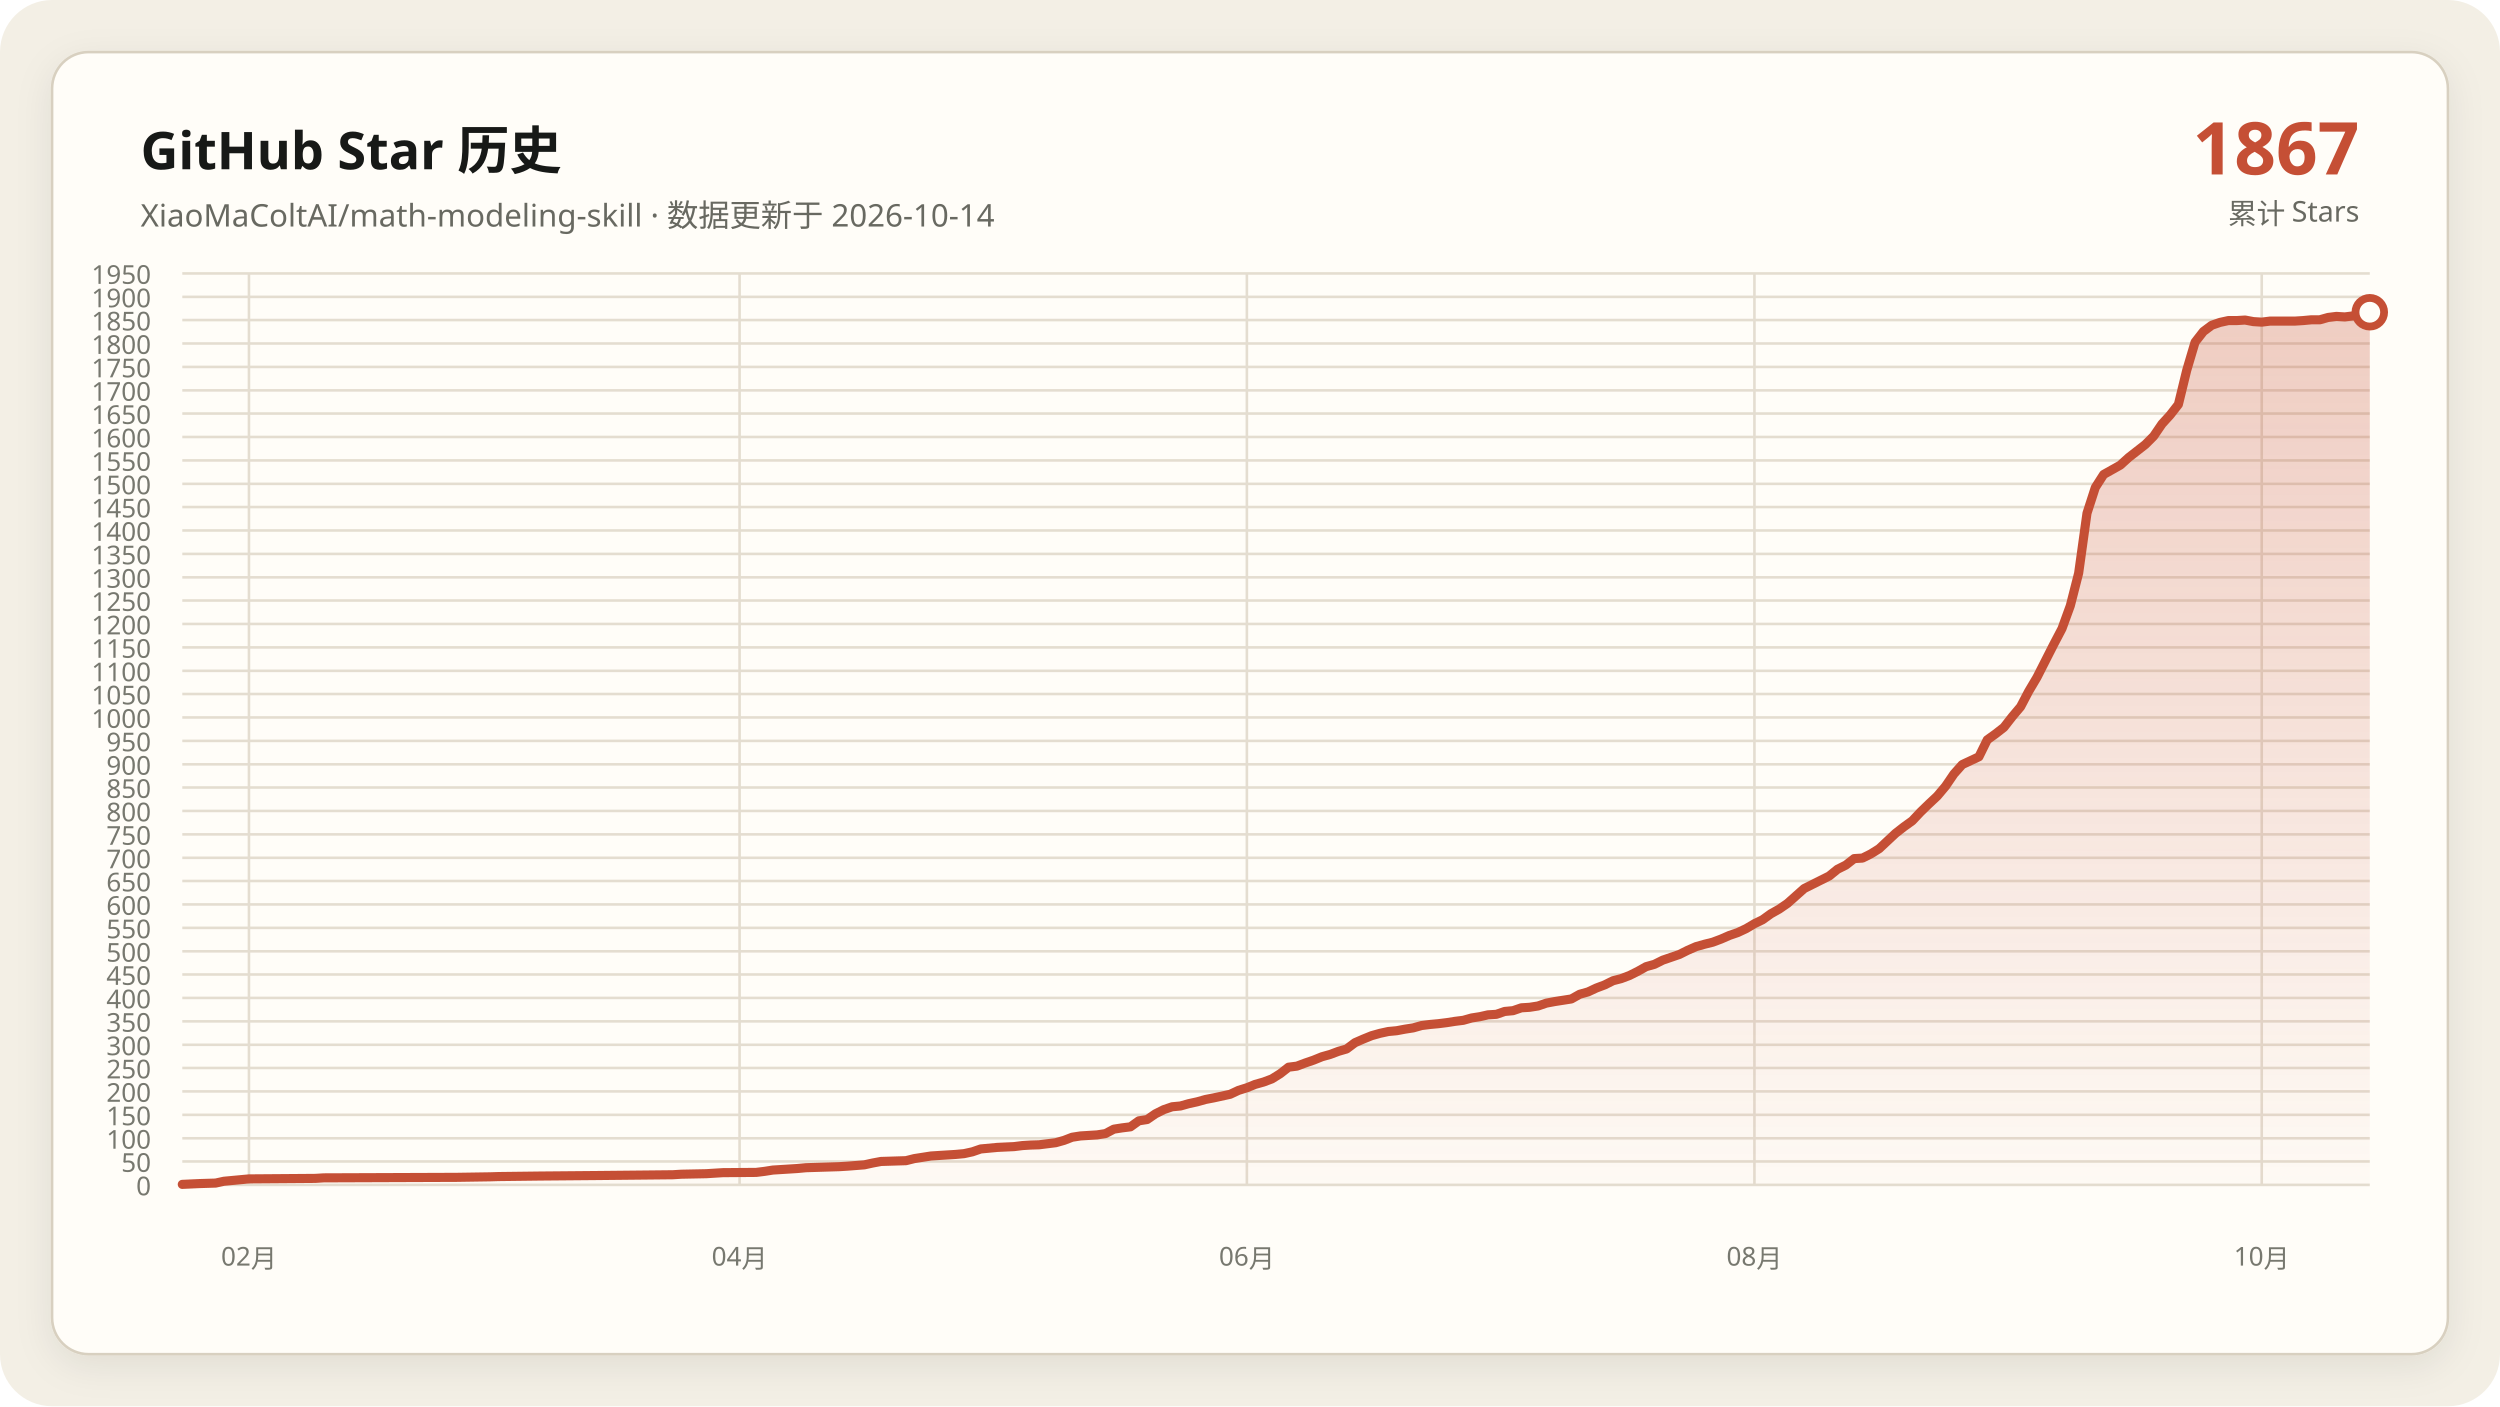
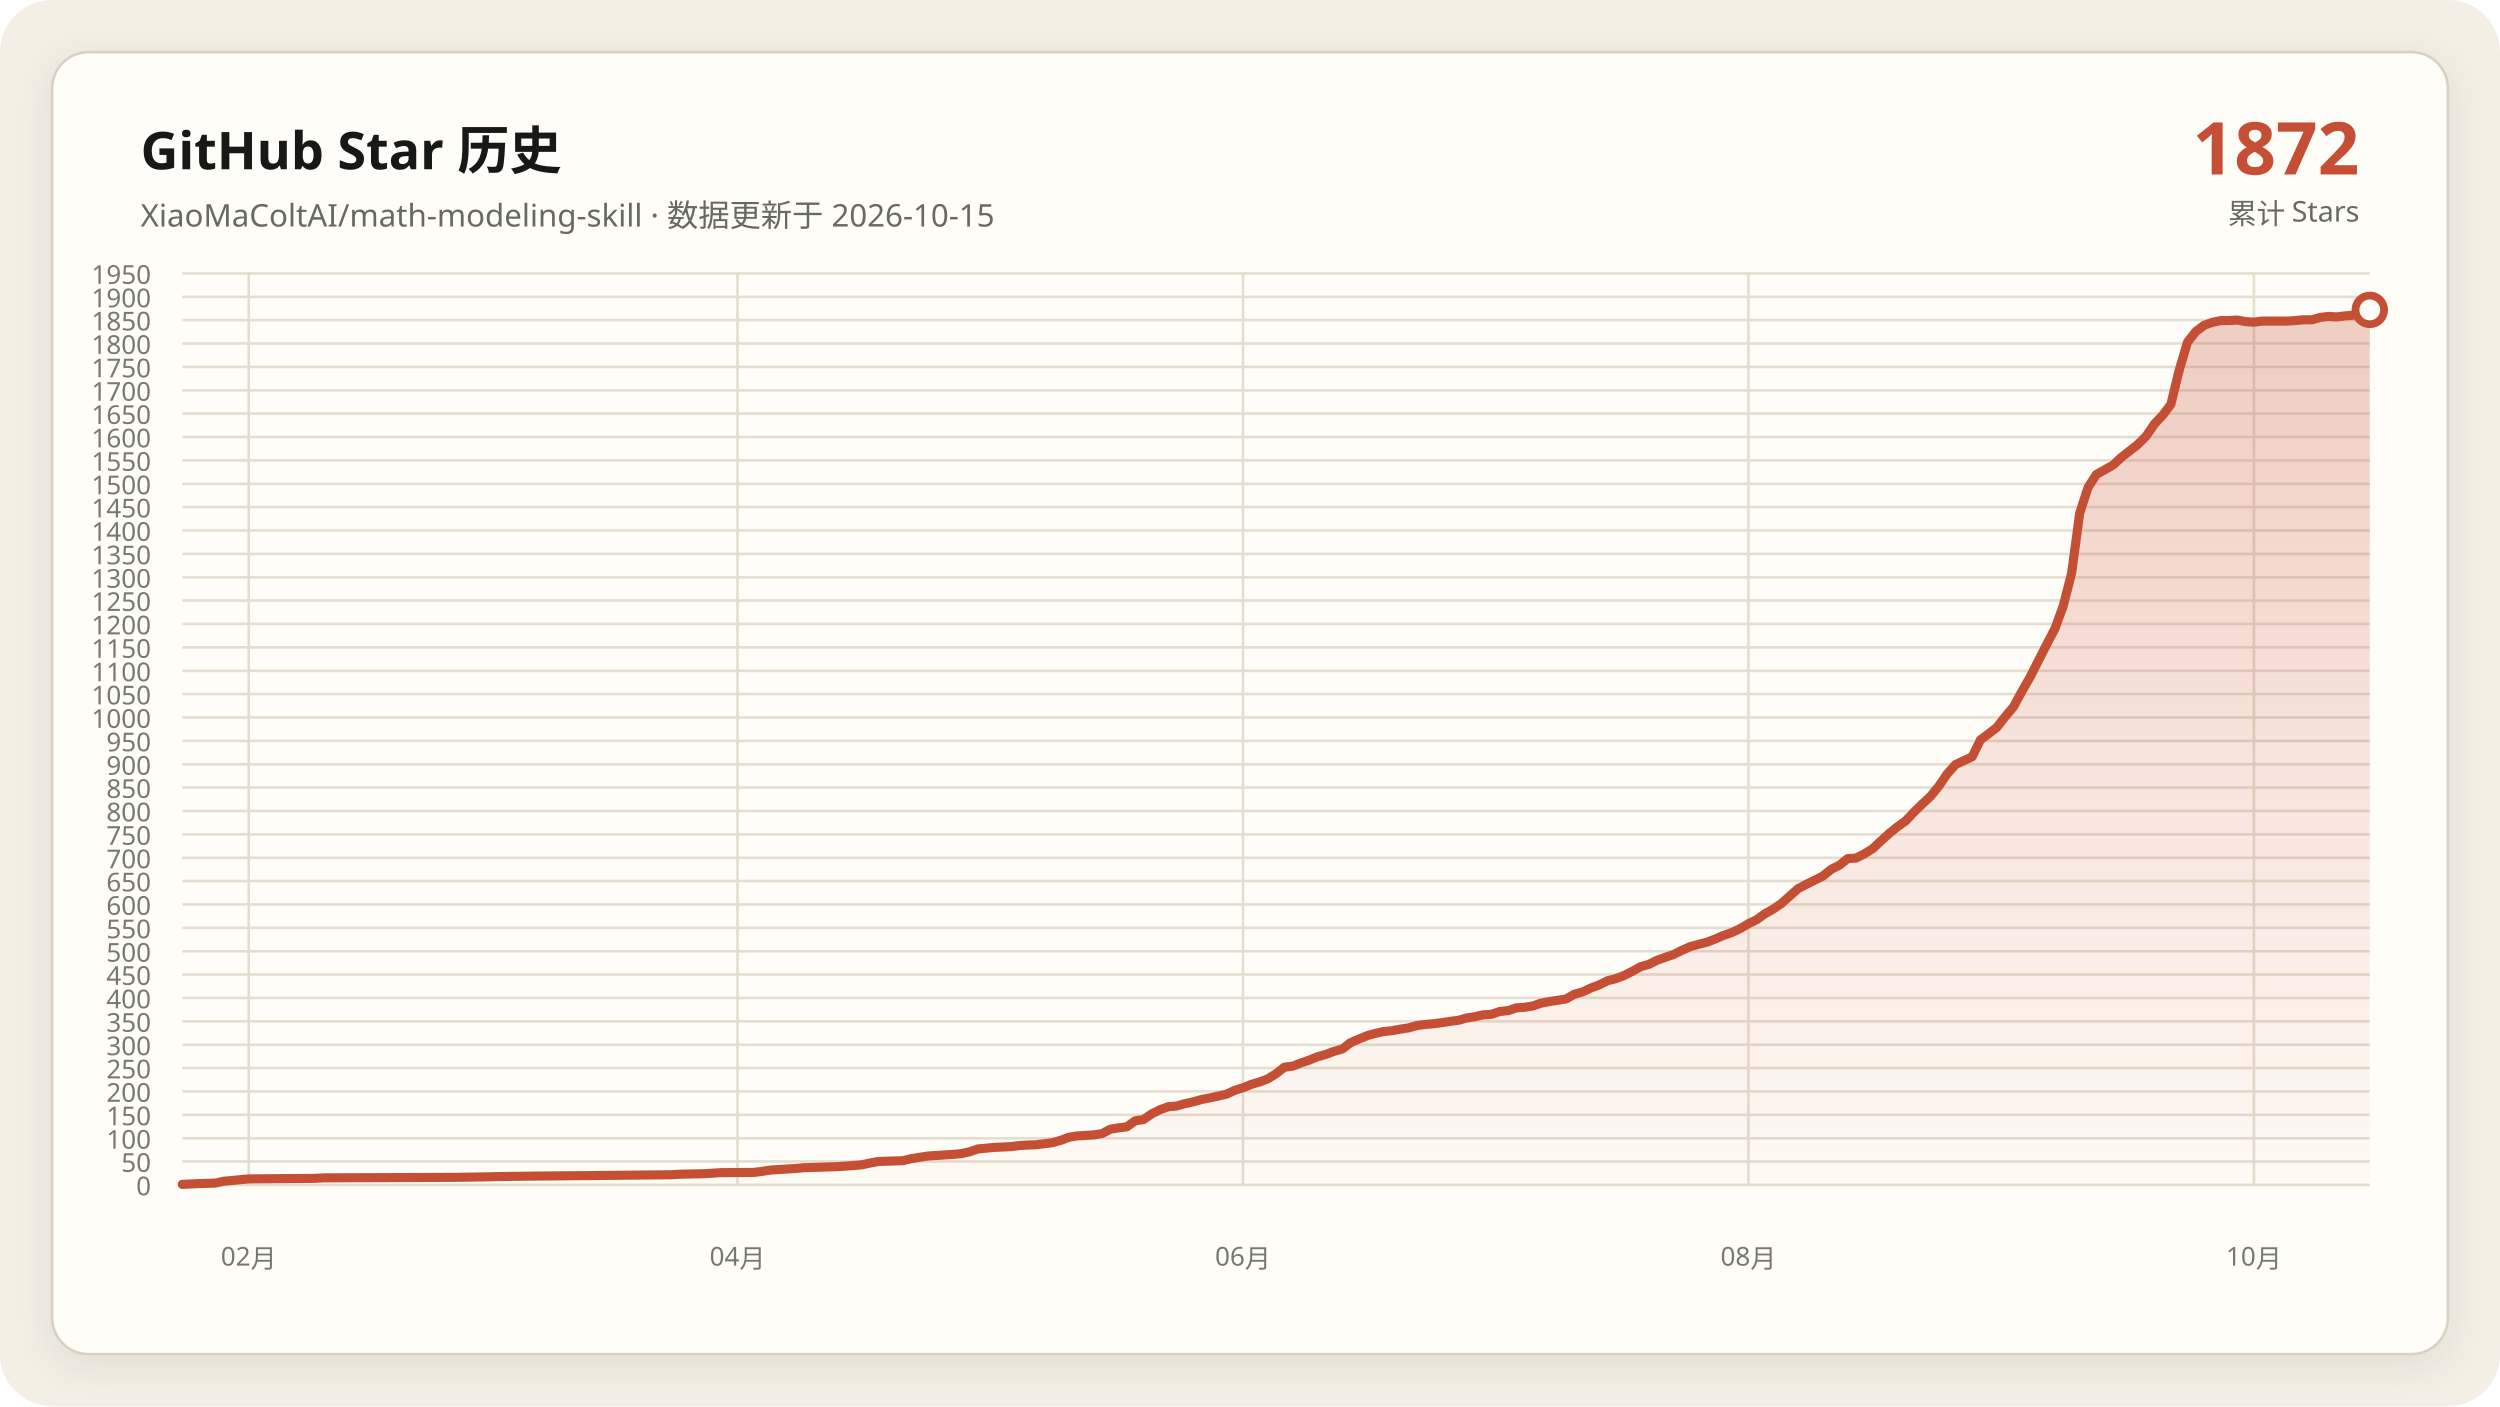
<svg xmlns="http://www.w3.org/2000/svg" data-y-max="1950" viewBox="0 0 960 540" role="img" aria-labelledby="title desc">
  <defs>
    <linearGradient id="area" x1="0" y1="0" x2="0" y2="1">
      <stop offset="0" stop-color="#c54f35" stop-opacity=".28" />
      <stop offset="1" stop-color="#c54f35" stop-opacity=".02" />
    </linearGradient>
    <filter id="shadow" x="-10%" y="-10%" width="120%" height="120%">
      <feDropShadow dx="0" dy="4" stdDeviation="7" flood-color="#171917" flood-opacity=".08" />
    </filter>
  </defs>
  <rect width="960" height="540" rx="20" fill="#f3efe5" />
  <rect x="20" y="20" width="920" height="500" rx="14" fill="#fffdf8" stroke="#d8d0c0" filter="url(#shadow)" />
  <g font-family="Segoe UI, Microsoft YaHei, sans-serif">
    <text x="54" y="65" fill="#171917" font-size="20" font-weight="700">GitHub Star 历史</text>
-     <text x="54" y="87" fill="#686961" font-size="12">XiaoMaColtAI/math-modeling-skill · 数据更新于 2026-10-14</text>
-     <text x="906" y="67" fill="#c54f35" font-size="28" font-weight="750" text-anchor="end">1867</text>
+     <text x="54" y="87" fill="#686961" font-size="12">XiaoMaColtAI/math-modeling-skill · 数据更新于 2026-10-15</text>
+     <text x="906" y="67" fill="#c54f35" font-size="28" font-weight="750" text-anchor="end">1872</text>
    <text x="906" y="86" fill="#686961" font-size="11" text-anchor="end">累计 Stars</text>
    <g fill="#77786f" font-size="10">
      <path d="M70 455.0H910" fill="none" stroke="#e4ddd0" stroke-width="1" />
      <text data-y-tick="true" x="58" y="459.0" text-anchor="end">0</text>
      <path d="M70 446.0H910" fill="none" stroke="#e4ddd0" stroke-width="1" />
      <text data-y-tick="true" x="58" y="450.0" text-anchor="end">50</text>
      <path d="M70 437.1H910" fill="none" stroke="#e4ddd0" stroke-width="1" />
      <text data-y-tick="true" x="58" y="441.1" text-anchor="end">100</text>
      <path d="M70 428.1H910" fill="none" stroke="#e4ddd0" stroke-width="1" />
      <text data-y-tick="true" x="58" y="432.1" text-anchor="end">150</text>
      <path d="M70 419.1H910" fill="none" stroke="#e4ddd0" stroke-width="1" />
      <text data-y-tick="true" x="58" y="423.1" text-anchor="end">200</text>
      <path d="M70 410.1H910" fill="none" stroke="#e4ddd0" stroke-width="1" />
      <text data-y-tick="true" x="58" y="414.1" text-anchor="end">250</text>
      <path d="M70 401.2H910" fill="none" stroke="#e4ddd0" stroke-width="1" />
      <text data-y-tick="true" x="58" y="405.2" text-anchor="end">300</text>
      <path d="M70 392.2H910" fill="none" stroke="#e4ddd0" stroke-width="1" />
      <text data-y-tick="true" x="58" y="396.2" text-anchor="end">350</text>
      <path d="M70 383.2H910" fill="none" stroke="#e4ddd0" stroke-width="1" />
      <text data-y-tick="true" x="58" y="387.2" text-anchor="end">400</text>
      <path d="M70 374.2H910" fill="none" stroke="#e4ddd0" stroke-width="1" />
      <text data-y-tick="true" x="58" y="378.2" text-anchor="end">450</text>
      <path d="M70 365.3H910" fill="none" stroke="#e4ddd0" stroke-width="1" />
      <text data-y-tick="true" x="58" y="369.3" text-anchor="end">500</text>
      <path d="M70 356.3H910" fill="none" stroke="#e4ddd0" stroke-width="1" />
      <text data-y-tick="true" x="58" y="360.3" text-anchor="end">550</text>
      <path d="M70 347.3H910" fill="none" stroke="#e4ddd0" stroke-width="1" />
      <text data-y-tick="true" x="58" y="351.3" text-anchor="end">600</text>
      <path d="M70 338.3H910" fill="none" stroke="#e4ddd0" stroke-width="1" />
      <text data-y-tick="true" x="58" y="342.3" text-anchor="end">650</text>
      <path d="M70 329.4H910" fill="none" stroke="#e4ddd0" stroke-width="1" />
      <text data-y-tick="true" x="58" y="333.4" text-anchor="end">700</text>
      <path d="M70 320.4H910" fill="none" stroke="#e4ddd0" stroke-width="1" />
      <text data-y-tick="true" x="58" y="324.4" text-anchor="end">750</text>
      <path d="M70 311.4H910" fill="none" stroke="#e4ddd0" stroke-width="1" />
      <text data-y-tick="true" x="58" y="315.4" text-anchor="end">800</text>
      <path d="M70 302.4H910" fill="none" stroke="#e4ddd0" stroke-width="1" />
      <text data-y-tick="true" x="58" y="306.4" text-anchor="end">850</text>
      <path d="M70 293.5H910" fill="none" stroke="#e4ddd0" stroke-width="1" />
      <text data-y-tick="true" x="58" y="297.5" text-anchor="end">900</text>
      <path d="M70 284.5H910" fill="none" stroke="#e4ddd0" stroke-width="1" />
      <text data-y-tick="true" x="58" y="288.5" text-anchor="end">950</text>
      <path d="M70 275.5H910" fill="none" stroke="#e4ddd0" stroke-width="1" />
      <text data-y-tick="true" x="58" y="279.5" text-anchor="end">1000</text>
      <path d="M70 266.5H910" fill="none" stroke="#e4ddd0" stroke-width="1" />
      <text data-y-tick="true" x="58" y="270.5" text-anchor="end">1050</text>
      <path d="M70 257.6H910" fill="none" stroke="#e4ddd0" stroke-width="1" />
      <text data-y-tick="true" x="58" y="261.6" text-anchor="end">1100</text>
      <path d="M70 248.6H910" fill="none" stroke="#e4ddd0" stroke-width="1" />
      <text data-y-tick="true" x="58" y="252.6" text-anchor="end">1150</text>
      <path d="M70 239.6H910" fill="none" stroke="#e4ddd0" stroke-width="1" />
      <text data-y-tick="true" x="58" y="243.6" text-anchor="end">1200</text>
      <path d="M70 230.6H910" fill="none" stroke="#e4ddd0" stroke-width="1" />
      <text data-y-tick="true" x="58" y="234.6" text-anchor="end">1250</text>
      <path d="M70 221.7H910" fill="none" stroke="#e4ddd0" stroke-width="1" />
      <text data-y-tick="true" x="58" y="225.7" text-anchor="end">1300</text>
      <path d="M70 212.7H910" fill="none" stroke="#e4ddd0" stroke-width="1" />
      <text data-y-tick="true" x="58" y="216.7" text-anchor="end">1350</text>
      <path d="M70 203.7H910" fill="none" stroke="#e4ddd0" stroke-width="1" />
      <text data-y-tick="true" x="58" y="207.7" text-anchor="end">1400</text>
      <path d="M70 194.7H910" fill="none" stroke="#e4ddd0" stroke-width="1" />
      <text data-y-tick="true" x="58" y="198.7" text-anchor="end">1450</text>
      <path d="M70 185.8H910" fill="none" stroke="#e4ddd0" stroke-width="1" />
      <text data-y-tick="true" x="58" y="189.8" text-anchor="end">1500</text>
      <path d="M70 176.8H910" fill="none" stroke="#e4ddd0" stroke-width="1" />
      <text data-y-tick="true" x="58" y="180.8" text-anchor="end">1550</text>
      <path d="M70 167.8H910" fill="none" stroke="#e4ddd0" stroke-width="1" />
      <text data-y-tick="true" x="58" y="171.8" text-anchor="end">1600</text>
      <path d="M70 158.8H910" fill="none" stroke="#e4ddd0" stroke-width="1" />
      <text data-y-tick="true" x="58" y="162.8" text-anchor="end">1650</text>
      <path d="M70 149.9H910" fill="none" stroke="#e4ddd0" stroke-width="1" />
      <text data-y-tick="true" x="58" y="153.9" text-anchor="end">1700</text>
      <path d="M70 140.9H910" fill="none" stroke="#e4ddd0" stroke-width="1" />
      <text data-y-tick="true" x="58" y="144.9" text-anchor="end">1750</text>
      <path d="M70 131.9H910" fill="none" stroke="#e4ddd0" stroke-width="1" />
      <text data-y-tick="true" x="58" y="135.9" text-anchor="end">1800</text>
      <path d="M70 122.9H910" fill="none" stroke="#e4ddd0" stroke-width="1" />
      <text data-y-tick="true" x="58" y="126.9" text-anchor="end">1850</text>
      <path d="M70 114.0H910" fill="none" stroke="#e4ddd0" stroke-width="1" />
      <text data-y-tick="true" x="58" y="118.0" text-anchor="end">1900</text>
      <path d="M70 105.0H910" fill="none" stroke="#e4ddd0" stroke-width="1" />
      <text data-y-tick="true" x="58" y="109.0" text-anchor="end">1950</text>
-       <path d="M95.6 105V455" fill="none" stroke="#e4ddd0" stroke-width="1" />
-       <text x="95.6" y="486" text-anchor="middle">02月</text>
-       <path d="M284.0 105V455" fill="none" stroke="#e4ddd0" stroke-width="1" />
-       <text x="284.0" y="486" text-anchor="middle">04月</text>
-       <path d="M478.8 105V455" fill="none" stroke="#e4ddd0" stroke-width="1" />
-       <text x="478.8" y="486" text-anchor="middle">06月</text>
-       <path d="M673.7 105V455" fill="none" stroke="#e4ddd0" stroke-width="1" />
-       <text x="673.7" y="486" text-anchor="middle">08月</text>
-       <path d="M868.5 105V455" fill="none" stroke="#e4ddd0" stroke-width="1" />
-       <text x="868.5" y="486" text-anchor="middle">10月</text>
+       <path d="M95.5 105V455" fill="none" stroke="#e4ddd0" stroke-width="1" />
+       <text x="95.5" y="486" text-anchor="middle">02月</text>
+       <path d="M283.2 105V455" fill="none" stroke="#e4ddd0" stroke-width="1" />
+       <text x="283.2" y="486" text-anchor="middle">04月</text>
+       <path d="M477.3 105V455" fill="none" stroke="#e4ddd0" stroke-width="1" />
+       <text x="477.3" y="486" text-anchor="middle">06月</text>
+       <path d="M671.4 105V455" fill="none" stroke="#e4ddd0" stroke-width="1" />
+       <text x="671.4" y="486" text-anchor="middle">08月</text>
+       <path d="M865.5 105V455" fill="none" stroke="#e4ddd0" stroke-width="1" />
+       <text x="865.5" y="486" text-anchor="middle">10月</text>
    </g>
-     <polygon fill="url(#area)" points="70.0,455 70.0,454.8 76.4,454.5 82.8,454.3 86.0,453.6 92.4,453.0 95.6,452.7 121.1,452.5 124.3,452.3 175.4,452.1 188.2,451.9 191.4,451.8 207.3,451.6 229.7,451.4 248.9,451.2 258.4,451.1 261.6,450.9 271.2,450.7 274.4,450.5 277.6,450.3 290.4,450.2 293.6,449.8 296.8,449.3 300.0,449.1 303.2,448.9 306.3,448.7 309.5,448.4 315.9,448.2 322.3,448.0 325.5,447.8 331.9,447.3 335.1,446.6 338.3,446.0 344.7,445.8 347.9,445.7 351.1,444.9 354.3,444.4 357.5,443.9 360.6,443.7 363.8,443.5 367.0,443.3 370.2,443.0 373.4,442.3 376.6,441.2 383.0,440.6 389.4,440.3 392.6,439.9 395.8,439.7 399.0,439.6 405.4,438.8 408.6,437.9 411.7,436.7 414.9,436.2 418.1,436.0 421.3,435.8 424.5,435.3 427.7,433.6 430.9,433.1 434.1,432.7 437.3,430.4 440.5,429.9 443.7,427.7 446.9,426.1 450.1,425.0 453.3,424.7 456.5,423.8 459.7,423.1 462.9,422.2 466.0,421.6 469.2,420.9 472.4,420.2 475.6,418.7 478.8,417.7 482.0,416.4 485.2,415.5 488.4,414.3 491.6,412.3 494.8,409.8 498.0,409.4 501.2,408.2 504.4,407.1 507.6,405.8 510.8,404.9 514.0,403.7 517.1,402.8 520.3,400.4 523.5,399.0 526.7,397.7 529.9,396.8 533.1,396.1 536.3,395.8 539.5,395.2 542.7,394.7 545.9,393.8 549.1,393.4 552.3,393.1 555.5,392.7 558.7,392.2 561.9,391.8 565.1,390.9 568.3,390.4 571.4,389.7 574.6,389.5 577.8,388.4 581.0,388.1 584.2,387.0 587.4,386.8 590.6,386.3 593.8,385.2 597.0,384.6 600.2,384.1 603.4,383.6 606.6,381.8 609.8,380.9 613.0,379.4 616.2,378.2 619.4,376.6 622.5,375.8 625.7,374.6 628.9,373.0 632.1,371.2 635.3,370.3 638.5,368.7 641.7,367.6 644.9,366.5 648.1,364.9 651.3,363.5 654.5,362.6 657.7,361.8 660.9,360.6 664.1,359.2 667.3,358.1 670.5,356.6 673.7,354.7 676.8,353.2 680.0,350.9 683.2,349.1 686.4,346.9 692.8,341.2 696.0,339.6 699.2,338.0 702.4,336.4 705.6,333.8 708.8,332.2 712.0,329.7 715.2,329.5 718.4,327.9 721.6,325.9 724.8,322.9 727.9,320.0 731.1,317.5 734.3,315.2 737.5,311.8 740.7,308.7 743.9,305.7 747.1,301.9 750.3,297.2 753.5,293.6 759.9,290.6 763.1,284.1 766.3,281.8 769.5,279.3 772.7,275.2 775.9,271.4 779.0,265.5 782.2,260.1 788.6,247.5 791.8,241.4 795.0,232.6 798.2,220.1 801.4,197.1 804.6,187.2 807.8,182.2 811.0,180.4 814.2,178.6 817.4,175.7 820.6,173.2 823.8,170.7 827.0,167.5 830.2,162.8 833.3,159.4 836.5,155.3 839.7,142.2 842.9,131.4 846.1,127.3 849.3,124.9 852.5,123.8 855.7,123.1 858.9,123.1 862.1,122.9 865.3,123.5 868.5,123.7 871.7,123.3 874.9,123.3 878.1,123.3 881.3,123.3 884.4,123.1 887.6,122.8 890.8,122.8 894.0,121.9 897.2,121.5 900.4,121.7 903.6,121.3 906.8,121.0 910.0,119.9 910.0,455" />
-     <polyline fill="none" stroke="#c54f35" stroke-width="3.5" stroke-linecap="round" stroke-linejoin="round" points="70.0,454.8 76.4,454.5 82.8,454.3 86.0,453.6 92.4,453.0 95.6,452.7 121.1,452.5 124.3,452.3 175.4,452.1 188.2,451.9 191.4,451.8 207.3,451.6 229.7,451.4 248.9,451.2 258.4,451.1 261.6,450.9 271.2,450.7 274.4,450.5 277.6,450.3 290.4,450.2 293.6,449.8 296.8,449.3 300.0,449.1 303.2,448.9 306.3,448.7 309.5,448.4 315.9,448.2 322.3,448.0 325.5,447.8 331.9,447.3 335.1,446.6 338.3,446.0 344.7,445.8 347.9,445.7 351.1,444.9 354.3,444.4 357.5,443.9 360.6,443.7 363.8,443.5 367.0,443.3 370.2,443.0 373.4,442.3 376.6,441.2 383.0,440.6 389.4,440.3 392.6,439.9 395.8,439.7 399.0,439.6 405.4,438.8 408.6,437.9 411.7,436.7 414.9,436.2 418.1,436.0 421.3,435.8 424.5,435.3 427.7,433.6 430.9,433.1 434.1,432.7 437.3,430.4 440.5,429.9 443.7,427.7 446.9,426.1 450.1,425.0 453.3,424.7 456.5,423.8 459.7,423.1 462.9,422.2 466.0,421.6 469.2,420.9 472.4,420.2 475.6,418.7 478.8,417.7 482.0,416.4 485.2,415.5 488.4,414.3 491.6,412.3 494.8,409.8 498.0,409.4 501.2,408.2 504.4,407.1 507.6,405.8 510.8,404.9 514.0,403.7 517.1,402.8 520.3,400.4 523.5,399.0 526.7,397.7 529.9,396.8 533.1,396.1 536.3,395.8 539.5,395.2 542.7,394.7 545.9,393.8 549.1,393.4 552.3,393.1 555.5,392.7 558.7,392.2 561.9,391.8 565.1,390.9 568.3,390.4 571.4,389.7 574.6,389.5 577.8,388.4 581.0,388.1 584.2,387.0 587.4,386.8 590.6,386.3 593.8,385.2 597.0,384.6 600.2,384.1 603.4,383.6 606.6,381.8 609.8,380.9 613.0,379.4 616.2,378.2 619.4,376.6 622.5,375.8 625.7,374.6 628.9,373.0 632.1,371.2 635.3,370.3 638.5,368.7 641.7,367.6 644.9,366.5 648.1,364.9 651.3,363.5 654.5,362.6 657.7,361.8 660.9,360.6 664.1,359.2 667.3,358.1 670.5,356.6 673.7,354.7 676.8,353.2 680.0,350.9 683.2,349.1 686.4,346.9 692.8,341.2 696.0,339.6 699.2,338.0 702.4,336.4 705.6,333.8 708.8,332.2 712.0,329.7 715.2,329.5 718.4,327.9 721.6,325.9 724.8,322.9 727.9,320.0 731.1,317.5 734.3,315.2 737.5,311.8 740.7,308.7 743.9,305.7 747.1,301.9 750.3,297.2 753.5,293.6 759.9,290.6 763.1,284.1 766.3,281.8 769.5,279.3 772.7,275.2 775.9,271.4 779.0,265.5 782.2,260.1 788.6,247.5 791.8,241.4 795.0,232.6 798.2,220.1 801.4,197.1 804.6,187.2 807.8,182.2 811.0,180.4 814.2,178.6 817.4,175.7 820.6,173.2 823.8,170.7 827.0,167.5 830.2,162.8 833.3,159.4 836.5,155.3 839.7,142.2 842.9,131.4 846.1,127.3 849.3,124.9 852.5,123.8 855.7,123.1 858.9,123.1 862.1,122.9 865.3,123.5 868.5,123.7 871.7,123.3 874.9,123.3 878.1,123.3 881.3,123.3 884.4,123.1 887.6,122.8 890.8,122.8 894.0,121.9 897.2,121.5 900.4,121.7 903.6,121.3 906.8,121.0 910.0,119.9" />
-     <circle cx="910.0" cy="119.9" r="5.5" fill="#fffdf8" stroke="#c54f35" stroke-width="3" />
+     <polygon fill="url(#area)" points="70.0,455 70.0,454.8 76.4,454.5 82.7,454.3 85.9,453.6 92.3,453.0 95.5,452.7 120.9,452.5 124.1,452.3 175.0,452.1 187.7,451.9 190.9,451.8 206.8,451.6 229.1,451.4 248.2,451.2 257.7,451.1 260.9,450.9 270.5,450.7 273.6,450.5 276.8,450.3 289.5,450.2 292.7,449.8 295.9,449.3 299.1,449.1 302.3,448.9 305.5,448.7 308.6,448.4 315.0,448.2 321.4,448.0 324.5,447.8 330.9,447.3 334.1,446.6 337.3,446.0 343.6,445.8 346.8,445.7 350.0,444.9 353.2,444.4 356.4,443.9 359.5,443.7 362.7,443.5 365.9,443.3 369.1,443.0 372.3,442.3 375.5,441.2 381.8,440.6 388.2,440.3 391.4,439.9 394.5,439.7 397.7,439.6 404.1,438.8 407.3,437.9 410.5,436.7 413.6,436.2 416.8,436.0 420.0,435.8 423.2,435.3 426.4,433.6 429.5,433.1 432.7,432.7 435.9,430.4 439.1,429.9 442.3,427.7 445.5,426.1 448.6,425.0 451.8,424.7 455.0,423.8 458.2,423.1 461.4,422.2 464.5,421.6 467.7,420.9 470.9,420.2 474.1,418.7 477.3,417.7 480.5,416.4 483.6,415.5 486.8,414.3 490.0,412.3 493.2,409.8 496.4,409.4 499.5,408.2 502.7,407.1 505.9,405.8 509.1,404.9 512.3,403.7 515.5,402.8 518.6,400.4 521.8,399.0 525.0,397.7 528.2,396.8 531.4,396.1 534.5,395.8 537.7,395.2 540.9,394.7 544.1,393.8 547.3,393.4 550.5,393.1 553.6,392.7 556.8,392.2 560.0,391.8 563.2,390.9 566.4,390.4 569.5,389.7 572.7,389.5 575.9,388.4 579.1,388.1 582.3,387.0 585.5,386.8 588.6,386.3 591.8,385.2 595.0,384.6 598.2,384.1 601.4,383.6 604.5,381.8 607.7,380.9 610.9,379.4 614.1,378.2 617.3,376.6 620.5,375.8 623.6,374.6 626.8,373.0 630.0,371.2 633.2,370.3 636.4,368.7 639.5,367.6 642.7,366.5 645.9,364.9 649.1,363.5 652.3,362.6 655.5,361.8 658.6,360.6 661.8,359.2 665.0,358.1 668.2,356.6 671.4,354.7 674.5,353.2 677.7,350.9 680.9,349.1 684.1,346.9 690.5,341.2 693.6,339.6 696.8,338.0 700.0,336.4 703.2,333.8 706.4,332.2 709.5,329.7 712.7,329.5 715.9,327.9 719.1,325.9 722.3,322.9 725.5,320.0 728.6,317.5 731.8,315.2 735.0,311.8 738.2,308.7 741.4,305.7 744.5,301.9 747.7,297.2 750.9,293.6 757.3,290.6 760.5,284.1 763.6,281.8 766.8,279.3 770.0,275.2 773.2,271.4 776.4,265.5 779.5,260.1 785.9,247.5 789.1,241.4 792.3,232.6 795.5,220.1 798.6,197.1 801.8,187.2 805.0,182.2 808.2,180.4 811.4,178.6 814.5,175.7 817.7,173.2 820.9,170.7 824.1,167.5 827.3,162.8 830.5,159.4 833.6,155.3 836.8,142.2 840.0,131.4 843.2,127.3 846.4,124.9 849.5,123.8 852.7,123.1 855.9,123.1 859.1,122.9 862.3,123.5 865.5,123.7 868.6,123.3 871.8,123.3 875.0,123.3 878.2,123.3 881.4,123.1 884.5,122.8 887.7,122.8 890.9,121.9 894.1,121.5 897.3,121.7 900.5,121.3 903.6,121.0 906.8,119.9 910.0,119.0 910.0,455" />
+     <polyline fill="none" stroke="#c54f35" stroke-width="3.5" stroke-linecap="round" stroke-linejoin="round" points="70.0,454.8 76.4,454.5 82.7,454.3 85.9,453.6 92.3,453.0 95.5,452.7 120.9,452.5 124.1,452.3 175.0,452.1 187.7,451.9 190.9,451.8 206.8,451.6 229.1,451.4 248.2,451.2 257.7,451.1 260.9,450.9 270.5,450.7 273.6,450.5 276.8,450.3 289.5,450.2 292.7,449.8 295.9,449.3 299.1,449.1 302.3,448.9 305.5,448.7 308.6,448.4 315.0,448.2 321.4,448.0 324.5,447.8 330.9,447.3 334.1,446.6 337.3,446.0 343.6,445.8 346.8,445.7 350.0,444.9 353.2,444.4 356.4,443.9 359.5,443.7 362.7,443.5 365.9,443.3 369.1,443.0 372.3,442.3 375.5,441.2 381.8,440.6 388.2,440.3 391.4,439.9 394.5,439.7 397.7,439.6 404.1,438.8 407.3,437.9 410.5,436.7 413.6,436.2 416.8,436.0 420.0,435.8 423.2,435.3 426.4,433.6 429.5,433.1 432.7,432.7 435.9,430.4 439.1,429.9 442.3,427.7 445.5,426.1 448.6,425.0 451.8,424.7 455.0,423.8 458.2,423.1 461.4,422.2 464.5,421.6 467.7,420.9 470.9,420.2 474.1,418.7 477.3,417.7 480.5,416.4 483.6,415.5 486.8,414.3 490.0,412.3 493.2,409.8 496.4,409.4 499.5,408.2 502.7,407.1 505.9,405.8 509.1,404.9 512.3,403.7 515.5,402.8 518.6,400.4 521.8,399.0 525.0,397.7 528.2,396.8 531.4,396.1 534.5,395.8 537.7,395.2 540.9,394.7 544.1,393.8 547.3,393.4 550.5,393.1 553.6,392.7 556.8,392.2 560.0,391.8 563.2,390.9 566.4,390.4 569.5,389.7 572.7,389.5 575.9,388.4 579.1,388.1 582.3,387.0 585.5,386.8 588.6,386.3 591.8,385.2 595.0,384.6 598.2,384.1 601.4,383.6 604.5,381.8 607.7,380.9 610.9,379.4 614.1,378.2 617.3,376.6 620.5,375.8 623.6,374.6 626.8,373.0 630.0,371.2 633.2,370.3 636.4,368.7 639.5,367.6 642.7,366.5 645.9,364.9 649.1,363.5 652.3,362.6 655.5,361.8 658.6,360.6 661.8,359.2 665.0,358.1 668.2,356.6 671.4,354.7 674.5,353.2 677.7,350.9 680.9,349.1 684.1,346.9 690.5,341.2 693.6,339.6 696.8,338.0 700.0,336.4 703.2,333.8 706.4,332.2 709.5,329.7 712.7,329.5 715.9,327.9 719.1,325.9 722.3,322.9 725.5,320.0 728.6,317.5 731.8,315.2 735.0,311.8 738.2,308.7 741.4,305.7 744.5,301.9 747.7,297.2 750.9,293.6 757.3,290.6 760.5,284.1 763.6,281.8 766.8,279.3 770.0,275.2 773.2,271.4 776.4,265.5 779.5,260.1 785.9,247.5 789.1,241.4 792.3,232.6 795.5,220.1 798.6,197.1 801.8,187.2 805.0,182.2 808.2,180.4 811.4,178.6 814.5,175.7 817.7,173.2 820.9,170.7 824.1,167.5 827.3,162.8 830.5,159.4 833.6,155.3 836.8,142.2 840.0,131.4 843.2,127.3 846.4,124.9 849.5,123.8 852.7,123.1 855.9,123.1 859.1,122.9 862.3,123.5 865.5,123.7 868.6,123.3 871.8,123.3 875.0,123.3 878.2,123.3 881.4,123.1 884.5,122.8 887.7,122.8 890.9,121.9 894.1,121.5 897.3,121.7 900.5,121.3 903.6,121.0 906.8,119.9 910.0,119.0" />
+     <circle cx="910.0" cy="119.0" r="5.5" fill="#fffdf8" stroke="#c54f35" stroke-width="3" />
  </g>
</svg>
